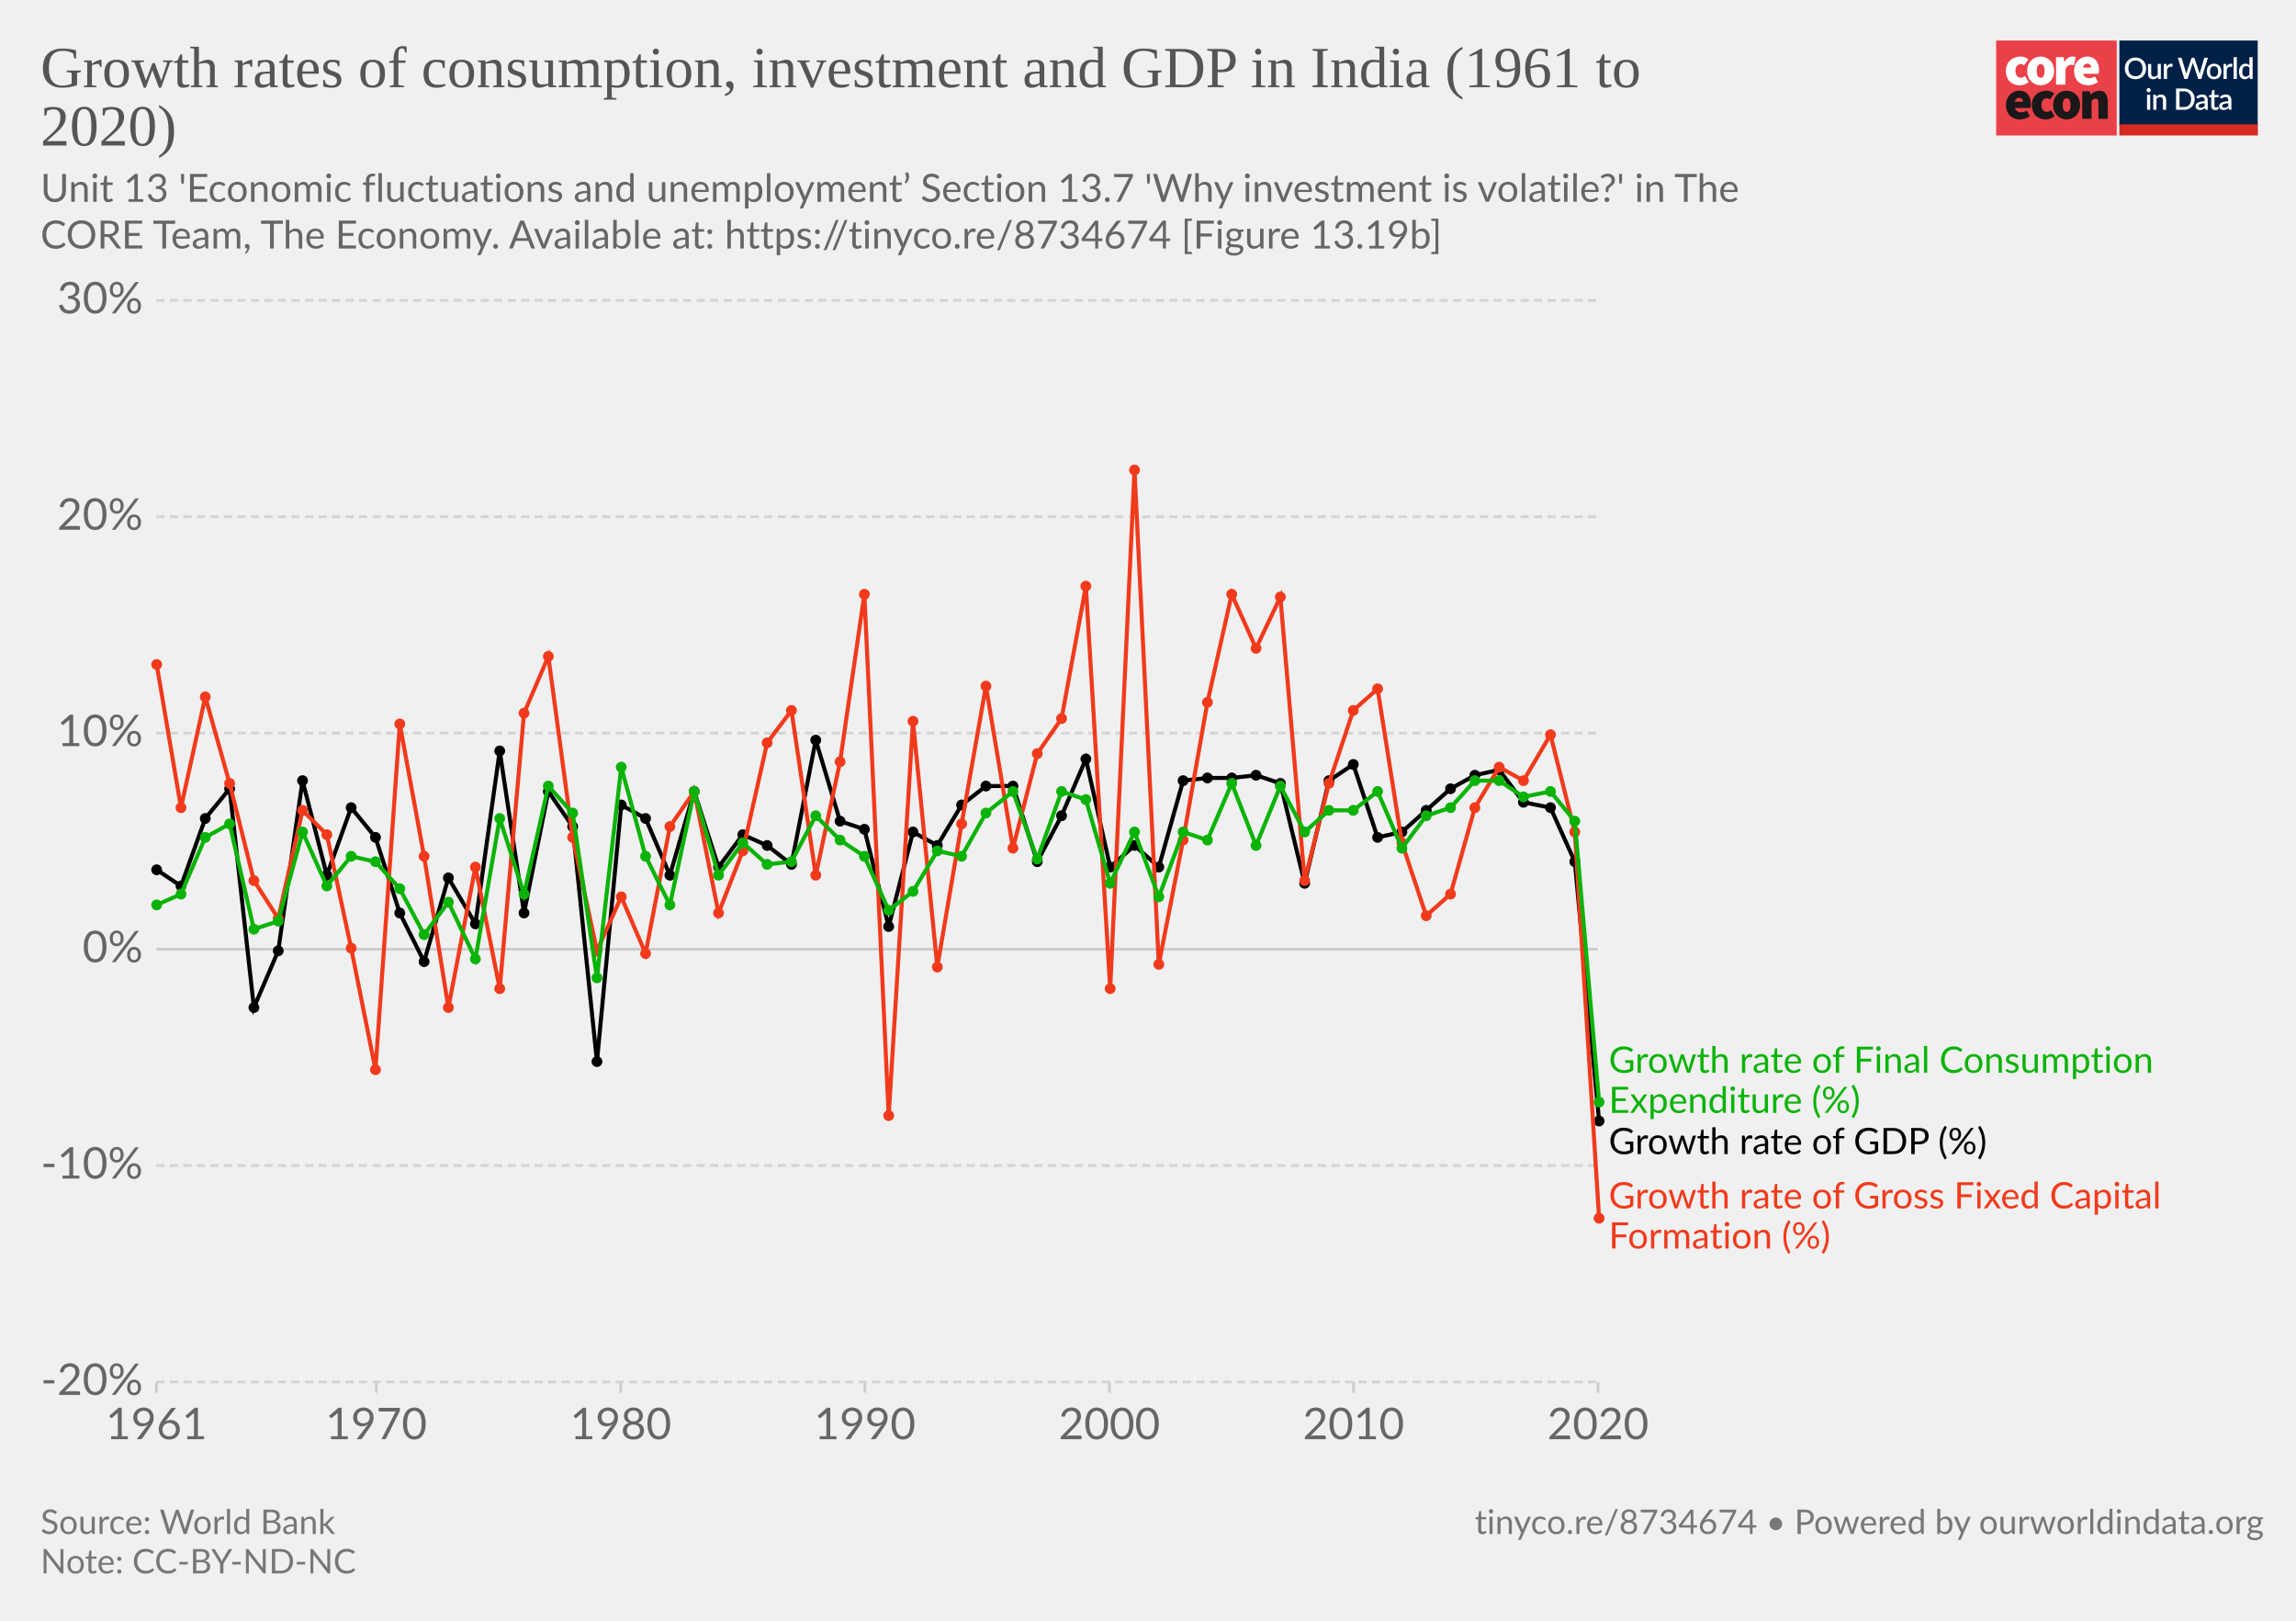
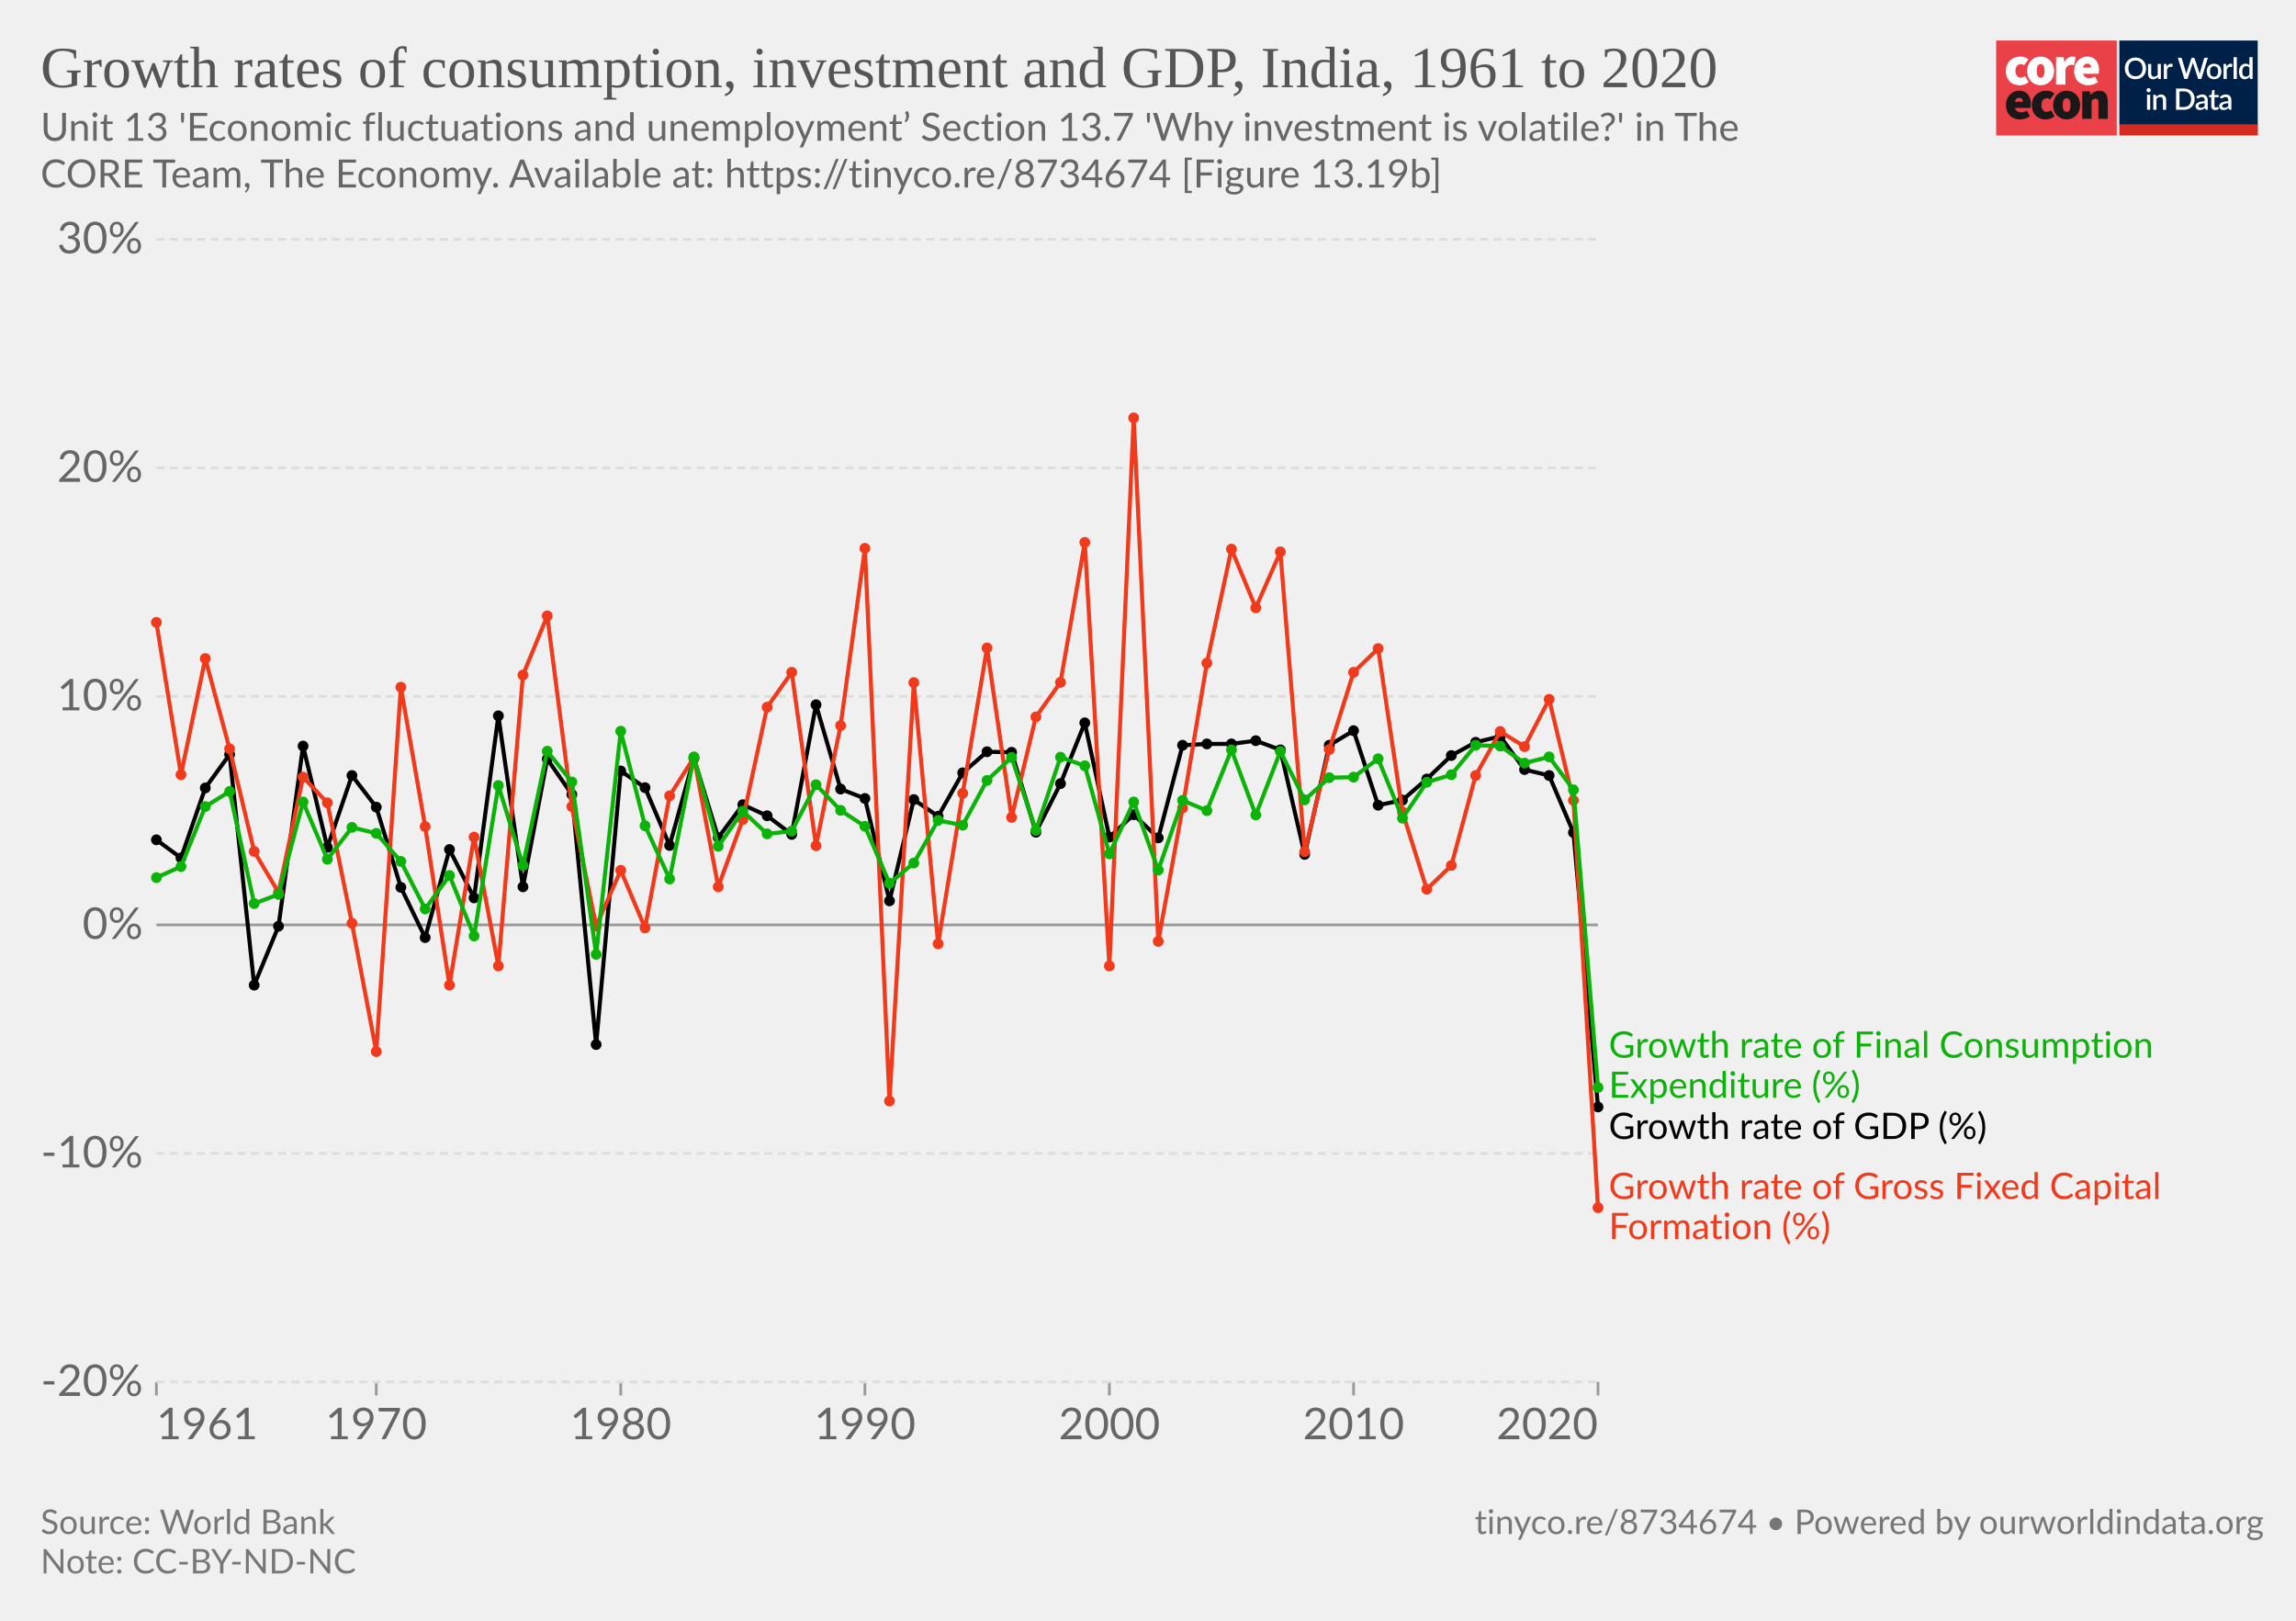
<svg xmlns="http://www.w3.org/2000/svg" version="1.1" style="background-color:#fff;-webkit-font-smoothing:antialiased" width="850" height="600" viewBox="0 0 850 600" font-family="Lato,'Helvetica Neue',Helvetica,Arial,sans-serif" font-size="18" text-rendering="optimizeLegibility">
  <g class="HeaderView">
    <g transform="matrix(.95 0 0 .95 739 15)">
      <svg className="coreLogo" width="102" height="37" viewBox="0 0 102 37" fill="none">
        <path d="M47 0H0v37h47V0z" fill="#EA4148" />
        <path d="M3.78 11.85c0-3.55 2.67-5.6 5.68-5.6a4.63 4.63 0 013.09 1.1l-1.7 2.36c-.31-.32-.74-.5-1.18-.52-1.36 0-2.16 1.03-2.16 2.66 0 1.62.89 2.65 2.03 2.65a2.93 2.93 0 001.7-.69l1.4 2.4a5.29 5.29 0 01-3.52 1.24c-3 0-5.34-2.05-5.34-5.6z" fill="#fff" />
        <path d="M18.85 11.85c0-1.63-.42-2.66-1.52-2.66s-1.52 1.03-1.52 2.66c0 1.62.42 2.65 1.52 2.65s1.52-1.03 1.52-2.65zm-6.77 0c0-3.55 2.54-5.6 5.25-5.6 2.7 0 5.25 2.05 5.25 5.6s-2.54 5.6-5.25 5.6-5.25-2.05-5.25-5.6M23.34 6.5h2.97l.25 1.84h.09c.78-1.46 1.97-2.1 3-2.1.45-.02.9.05 1.32.22l-.6 3.16c-.38-.1-.78-.16-1.18-.17-.76 0-1.7.47-2.2 1.8v5.94h-3.65V6.5zm13.64 4.06c0-.81-.34-1.54-1.44-1.54-.8 0-1.49.47-1.7 1.54h3.14zm-6.6 1.29c0-3.47 2.49-5.6 5.07-5.6 3.13 0 4.62 2.3 4.62 5.17 0 .52-.05 1.03-.15 1.54h-6.04c.34 1.28 1.27 1.71 2.46 1.71a4.3 4.3 0 002.16-.64l1.18 2.18a7.08 7.08 0 01-3.85 1.24c-3.09 0-5.46-2.05-5.46-5.6" fill="#fff" />
        <path d="M10.43 23.87c0-.81-.34-1.54-1.44-1.54-.8 0-1.48.47-1.69 1.54h3.13zm-6.6 1.28c0-3.46 2.5-5.6 5.08-5.6 3.13 0 4.61 2.3 4.61 5.18 0 .51-.05 1.03-.15 1.54H7.34c.34 1.28 1.27 1.7 2.46 1.7.76-.01 1.5-.23 2.16-.63l1.18 2.18a7.08 7.08 0 01-3.85 1.24c-3.1 0-5.46-2.06-5.46-5.6m10.07-.01c0-3.55 2.67-5.6 5.68-5.6a4.63 4.63 0 013.09 1.11l-1.7 2.35c-.32-.31-.74-.5-1.18-.51-1.36 0-2.16 1.03-2.16 2.65 0 1.63.89 2.66 2.03 2.66a2.93 2.93 0 001.7-.69l1.39 2.4a5.29 5.29 0 01-3.51 1.24c-3 0-5.34-2.06-5.34-5.6" fill="#1A1818" />
        <path d="M28.97 25.15c0-1.62-.42-2.65-1.52-2.65s-1.52 1.03-1.52 2.65c0 1.63.42 2.66 1.52 2.66s1.52-1.03 1.52-2.66zm-6.77 0c0-3.55 2.54-5.6 5.25-5.6 2.7 0 5.25 2.05 5.25 5.6s-2.54 5.6-5.25 5.6-5.25-2.04-5.25-5.6m11.34-5.35h2.97l.25 1.29h.09a4.76 4.76 0 013.34-1.54c2.33 0 3.3 1.71 3.3 4.36v6.6h-3.64v-6.13c0-1.37-.34-1.7-1.06-1.7-.67 0-1.05.3-1.6.8v7.02h-3.65V19.8z" fill="#1A1818" />
        <path fill="#fff" d="M48 0h54v37H48z" />
        <path d="M48 0h53.93v33H48V0z" fill="#002147" />
        <path d="M58.42 10.86c0 .61-.1 1.18-.3 1.7a3.83 3.83 0 01-2.15 2.21c-.5.21-1.07.32-1.7.32-.6 0-1.17-.1-1.68-.32a3.9 3.9 0 01-2.15-2.21c-.2-.52-.3-1.09-.3-1.7 0-.61.1-1.18.3-1.7a3.93 3.93 0 012.15-2.22 4.38 4.38 0 011.69-.31c.62 0 1.18.1 1.69.31a3.79 3.79 0 012.15 2.22c.2.52.3 1.09.3 1.7zm-1.38 0c0-.48-.06-.9-.2-1.28A2.38 2.38 0 0055.43 8a2.97 2.97 0 00-1.14-.21c-.42 0-.8.07-1.15.21-.34.14-.63.35-.87.61a2.8 2.8 0 00-.56.97c-.13.38-.2.8-.2 1.28s.07.9.2 1.29a2.46 2.46 0 001.43 1.57c.35.14.73.2 1.15.2.42 0 .8-.06 1.15-.2a2.4 2.4 0 001.42-1.57c.13-.38.2-.81.2-1.29zm7.14-1.72V15h-.74c-.17 0-.27-.08-.32-.24l-.1-.54a3.42 3.42 0 01-.81.63 2.3 2.3 0 01-1.06.24c-.32 0-.6-.05-.85-.16a1.72 1.72 0 01-1-1.15 3.1 3.1 0 01-.12-.91V9.14h1.24v3.73c0 .4.09.7.27.92.18.22.46.32.83.32.27 0 .53-.06.76-.18.24-.13.46-.3.67-.52V9.13h1.23zm2.33 1.08c.18-.37.4-.66.66-.87.27-.22.58-.32.94-.32a1.34 1.34 0 01.66.17l-.09.93a.26.26 0 01-.07.14.2.2 0 01-.13.03c-.06 0-.14 0-.25-.03a1.62 1.62 0 00-.8.04c-.13.05-.25.13-.35.22-.1.1-.2.21-.28.35-.08.14-.15.3-.22.47V15h-1.24V9.13h.72c.13 0 .22.03.27.08.05.05.08.13.1.25l.08.76zm16-3.5L79.94 15h-1.21l-1.95-5.95a4.7 4.7 0 01-.12-.46 3.32 3.32 0 01-.13.46L74.57 15h-1.22l-2.57-8.28h1.13c.11 0 .2.03.28.09.08.05.14.12.16.22l1.56 5.3a6.11 6.11 0 01.16.8 10 10 0 01.2-.8l1.78-5.3a.48.48 0 01.16-.21.4.4 0 01.28-.1h.4c.11 0 .21.03.28.1.08.05.13.12.17.21l1.77 5.3.1.37.1.4a59.35 59.35 0 00.16-.76L81 7.03a.4.4 0 01.16-.22.49.49 0 01.3-.09h1.04zm2.41 2.32c.44 0 .83.07 1.18.22a2.49 2.49 0 011.47 1.55c.13.37.2.79.2 1.25 0 .47-.07.88-.2 1.26-.14.37-.33.69-.58.95a2.87 2.87 0 01-2.07.82c-.43 0-.83-.07-1.18-.22a2.55 2.55 0 01-1.47-1.55c-.14-.38-.2-.8-.2-1.26 0-.46.06-.88.2-1.25a2.55 2.55 0 011.47-1.55c.35-.15.75-.22 1.18-.22zm0 5.08c.53 0 .92-.18 1.18-.53.26-.36.4-.86.4-1.52s-.14-1.17-.4-1.53c-.26-.36-.65-.54-1.18-.54-.53 0-.93.18-1.2.54-.25.36-.38.87-.38 1.53s.13 1.16.39 1.52c.26.35.66.53 1.2.53zm4.86-3.9c.18-.37.4-.66.67-.87.26-.22.57-.32.93-.32a1.34 1.34 0 01.66.17l-.09.93a.26.26 0 01-.07.14.2.2 0 01-.13.03c-.06 0-.14 0-.25-.03a1.62 1.62 0 00-.8.04 1.29 1.29 0 00-.63.57c-.08.14-.15.3-.22.47V15H88.6V9.13h.72c.13 0 .22.03.27.08.05.05.08.13.1.25l.08.76zm4-3.73V15h-1.25V6.49h1.24zm4.91 4.09a1.45 1.45 0 00-1.24-.6c-.48 0-.86.18-1.13.54-.27.35-.4.87-.4 1.56 0 .37.02.67.08.93.07.25.15.46.27.62.11.16.25.28.42.35.16.08.35.11.56.11.31 0 .58-.07.8-.2.24-.14.45-.33.64-.58v-2.73zm1.24-4.09V15h-.75c-.16 0-.27-.08-.31-.24l-.11-.63c-.25.28-.53.52-.84.7-.31.17-.67.26-1.09.26a1.96 1.96 0 01-1.59-.78 2.73 2.73 0 01-.44-.94 4.86 4.86 0 01.01-2.5c.12-.37.3-.7.51-.96a2.3 2.3 0 011.85-.88c.34 0 .63.05.88.16.24.11.45.26.64.46V6.49h1.24zm-39.9 14.65V27h-1.24v-5.86h1.24zm.2-1.78c0 .12-.02.22-.06.32a.83.83 0 01-1.34.26.8.8 0 01-.24-.58c0-.11.02-.22.06-.32a.89.89 0 01.43-.43.76.76 0 01.64 0 .81.81 0 01.45.43c.04.1.06.2.06.32zm2.16 2.55a3.67 3.67 0 01.83-.63 2.32 2.32 0 011.9-.08c.24.11.45.26.61.46.17.2.3.43.38.7.09.28.13.58.13.9V27H65v-3.73c0-.4-.1-.7-.28-.92-.18-.22-.45-.33-.83-.33-.27 0-.53.06-.77.19-.23.13-.45.3-.66.52V27h-1.23v-5.86h.74c.17 0 .28.07.33.23l.08.54zm14.96.95c0 .61-.1 1.17-.3 1.68a3.78 3.78 0 01-2.15 2.16c-.5.2-1.07.3-1.69.3H70.1v-8.28h3.12c.62 0 1.19.1 1.7.3a3.71 3.71 0 012.14 2.16c.2.5.3 1.07.3 1.68zm-1.37 0c0-.48-.07-.9-.2-1.28a2.6 2.6 0 00-.55-.96 2.35 2.35 0 00-.87-.6 2.97 2.97 0 00-1.15-.21h-1.77v6.1h1.77c.43 0 .81-.07 1.15-.2a2.42 2.42 0 001.42-1.56c.13-.38.2-.81.2-1.29zm5.27 1.58a7.5 7.5 0 00-1.12.1c-.3.06-.55.13-.73.22a.97.97 0 00-.41.3.68.68 0 00-.12.4c0 .13.02.25.06.35.05.1.1.18.18.24.08.06.18.1.28.14a1.78 1.78 0 001.18-.14c.23-.12.46-.3.68-.53v-1.08zm-3.28-2.49a3.36 3.36 0 012.37-.92c.34 0 .63.05.9.16a1.83 1.83 0 011.06 1.18c.1.27.15.57.15.9V27h-.55a.56.56 0 01-.27-.05.42.42 0 01-.16-.23l-.12-.47-.44.36c-.15.1-.3.2-.46.26a2.77 2.77 0 01-1.75.12c-.2-.06-.38-.16-.53-.29a1.46 1.46 0 01-.48-1.18c0-.23.06-.45.18-.66.12-.22.32-.41.6-.58a4 4 0 011.1-.43 8.03 8.03 0 011.68-.19v-.39c0-.42-.1-.73-.27-.94-.18-.2-.45-.3-.8-.3-.23-.01-.43.02-.6.08a6.05 6.05 0 00-.74.39.54.54 0 01-.28.08.38.38 0 01-.22-.06.6.6 0 01-.15-.17l-.22-.4zm7.38 5.14c-.48 0-.86-.13-1.12-.4-.26-.28-.4-.67-.4-1.17v-3.41h-.64a.27.27 0 01-.18-.07c-.05-.04-.07-.11-.07-.2v-.5l.95-.14.27-1.7a.31.31 0 01.1-.15c.04-.04.1-.06.18-.06h.63v1.93h1.63v.89h-1.63v3.33c0 .2.05.37.16.48.1.11.24.17.41.17a.79.79 0 00.43-.12 4 4 0 00.12-.08.2.2 0 01.11-.04c.07 0 .13.04.17.11l.37.6c-.2.18-.42.3-.68.4a2.5 2.5 0 01-.8.13zm5.11-2.65a7.5 7.5 0 00-1.11.1 3 3 0 00-.74.22.97.97 0 00-.4.3.68.68 0 00-.13.4c0 .13.02.25.06.35.05.1.11.18.19.24s.17.1.28.14a1.78 1.78 0 001.18-.14c.23-.12.45-.3.67-.53v-1.08zm-3.28-2.49a3.36 3.36 0 012.37-.92c.34 0 .64.05.9.16.27.11.49.26.66.46.18.2.32.44.41.72.1.27.14.57.14.9V27h-.55a.56.56 0 01-.27-.05c-.06-.04-.11-.11-.15-.23l-.12-.47-.45.36c-.14.1-.3.2-.45.26a2.77 2.77 0 01-1.75.12c-.2-.06-.38-.16-.53-.29a1.46 1.46 0 01-.49-1.18c0-.23.06-.45.18-.66.12-.22.32-.41.6-.58.28-.17.65-.31 1.1-.43a8.03 8.03 0 011.68-.19v-.39c0-.42-.09-.73-.27-.94-.18-.2-.44-.3-.8-.3a1.5 1.5 0 00-.59.08 6.09 6.09 0 00-.74.39.54.54 0 01-.29.08.38.38 0 01-.22-.06.6.6 0 01-.14-.17l-.23-.4z" fill="#fff" />
        <path fill="#D42B21" d="M48 32.65h54V37H48z" />
      </svg>
    </g>
    <a href="https://ourworldindata.org/grapher/growth-rates-of-consumption-investment-and-gdp-in-india-1961-to-2020" target="_blank" rel="noopener" font-family="&quot;Playfair Display&quot;,Georgia,&quot;Times New Roman&quot;,serif">
      <text font-size="21.6" x="15" y="32.3" fill="#555">
-         <tspan x="15" y="32.28">Growth rates of consumption, investment and GDP in India (1961 to</tspan>
-         <tspan x="15" y="53.88">2020)</tspan>
+         <tspan x="15" y="32.28">Growth rates of consumption, investment and GDP, India, 1961 to 2020</tspan>
      </text>
    </a>
-     <text font-size="14.4" x="15" y="74.7" fill="#666">
-       <tspan x="15" y="74.72">Unit 13 'Economic fluctuations and unemployment’ Section 13.7 'Why investment is volatile?' in The</tspan>
-       <tspan x="15" y="92"> CORE Team, The Economy. Available at: https://tinyco.re/8734674 [Figure 13.19b]</tspan>
+     <text font-size="14.4" x="15" y="52.1" fill="#666">
+       <tspan x="15" y="52.12">Unit 13 'Economic fluctuations and unemployment’ Section 13.7 'Why investment is volatile?' in The</tspan>
+       <tspan x="15" y="69.4"> CORE Team, The Economy. Available at: https://tinyco.re/8734674 [Figure 13.19b]</tspan>
    </text>
  </g>
  <g class="LineChart">
    <defs>
      <clipPath id="a">
-         <path d="M47.91 93.2h830v843.2h-830z" />
+         <path d="M47.91 78.6h840v464.2h-840z" />
      </clipPath>
    </defs>
    <g class="DualAxisView">
      <g class="HorizontalAxis">
-         <path stroke="#ccc" d="M57.9 511.6v4M139.3 511.6v4M229.8 511.6v4M320.2 511.6v4M410.7 511.6v4M501.1 511.6v4M591.6 511.6v4" />
-         <text x="57.9" y="532.8" fill="#666" text-anchor="middle" font-size="16.2">1961</text>
+         <path stroke="#999" d="M57.9 511.6v5M591.6 511.6v5M139.3 511.6v5M229.8 511.6v5M320.2 511.6v5M410.7 511.6v5M501.1 511.6v5" />
+         <text x="57.91" y="532.8" fill="#666" text-anchor="start" font-size="16.2">1961</text>
+         <text x="591.56" y="532.8" fill="#666" text-anchor="end" font-size="16.2">2020</text>
        <text x="139.3" y="532.8" fill="#666" text-anchor="middle" font-size="16.2">1970</text>
        <text x="229.8" y="532.8" fill="#666" text-anchor="middle" font-size="16.2">1980</text>
        <text x="320.2" y="532.8" fill="#666" text-anchor="middle" font-size="16.2">1990</text>
        <text x="410.7" y="532.8" fill="#666" text-anchor="middle" font-size="16.2">2000</text>
        <text x="501.1" y="532.8" fill="#666" text-anchor="middle" font-size="16.2">2010</text>
-         <text x="591.6" y="532.8" fill="#666" text-anchor="middle" font-size="16.2">2020</text>
-       </g>
-       <g class="VerticalAxis" fill="#666" dominant-baseline="middle" text-anchor="end" font-size="16.2">
-         <text x="52.91" y="511.6">-20%</text>
-         <text x="52.91" y="431.5">-10%</text>
-         <text x="52.91" y="351.4">0%</text>
-         <text x="52.91" y="271.4">10%</text>
-         <text x="52.91" y="191.3">20%</text>
-         <text x="52.91" y="111.2">30%</text>
+       </g>
+       <g class="VerticalAxis" text-anchor="end" fill="#666" font-size="16.2">
+         <text x="52.91" y="511.6" dy=".32em">-20%</text>
+         <text x="52.91" y="427" dy=".32em">-10%</text>
+         <text x="52.91" y="342.4" dy=".32em">0%</text>
+         <text x="52.91" y="257.8" dy=".32em">10%</text>
+         <text x="52.91" y="173.2" dy=".32em">20%</text>
+         <text x="52.91" y="88.6" dy=".32em">30%</text>
      </g>
      <g class="AxisGridLines horizontalLines">
-         <path stroke="#d3d3d3" stroke-dasharray="3,2" d="M57.91 511.6h533.65M57.91 431.5h533.65" />
-         <path stroke="#ccc" d="M57.91 351.4h533.65" />
-         <path stroke="#d3d3d3" stroke-dasharray="3,2" d="M57.91 271.4h533.65M57.91 191.3h533.65M57.91 111.2h533.65" />
+         <path stroke="#ddd" stroke-dasharray="3,2" d="M57.91 511.6h533.65M57.91 427h533.65" />
+         <path stroke="#999" d="M57.91 342.4h533.65" />
+         <path stroke="#ddd" stroke-dasharray="3,2" d="M57.91 257.8h533.65M57.91 173.2h533.65M57.91 88.6h533.65" />
      </g>
    </g>
    <g clip-path="url(#a)">
      <g class="LineLabels" cursor="default">
        <g class="legendMark">
-           <text font-size="13.5" x="595.6" y="397.1" fill="#0bb308">
-             <tspan x="595.56" y="397.15">Growth rate of Final Consumption</tspan>
-             <tspan x="595.56" y="412">Expenditure (%)</tspan>
+           <text font-size="13.5" x="595.6" y="391.6" fill="#0bb308">
+             <tspan x="595.56" y="391.55">Growth rate of Final Consumption</tspan>
+             <tspan x="595.56" y="406.4">Expenditure (%)</tspan>
          </text>
        </g>
        <g class="legendMark">
-           <text font-size="13.5" x="595.6" y="427.3" fill="#000">
-             <tspan x="595.56" y="427.25">Growth rate of GDP (%)</tspan>
+           <text font-size="13.5" x="595.6" y="421.7" fill="#000">
+             <tspan x="595.56" y="421.65">Growth rate of GDP (%)</tspan>
          </text>
        </g>
        <g class="legendMark">
-           <text font-size="13.5" x="595.6" y="447.4" fill="#f13a1c">
-             <tspan x="595.56" y="447.35">Growth rate of Gross Fixed Capital</tspan>
-             <tspan x="595.56" y="462.2">Formation (%)</tspan>
+           <text font-size="13.5" x="595.6" y="443.9" fill="#f13a1c">
+             <tspan x="595.56" y="443.85">Growth rate of Gross Fixed Capital</tspan>
+             <tspan x="595.56" y="458.7">Formation (%)</tspan>
          </text>
        </g>
      </g>
      <g class="Lines">
        <g>
-           <path stroke-linecap="round" stroke="#ddd" d="M58 322l9 6 9-25 9-11 9 81 9-21 9-63 9 35 9-25 9 11 9 28 9 18 9-31 10 17 9-64 9 60 9-45 9 13 9 87 9-95 9 5 9 21 9-31 9 28 9-12 9 4 9 7 9-46 9 30 9 3 9 36 9-35 9 5 9-15 9-7h10l9 28 9-17 9-21 9 40 9-8 9 8 9-32 9-1h9l9-1 9 3 9 37 9-38 9-6 9 27 9-2 9-8 9-8 9-5 9-2 9 12 10 2 9 20 9 96" fill="none" stroke-width="1" />
-         </g>
-         <g>
-           <path stroke-linecap="round" stroke="#ddd" d="M58 246l9 53 9-41 9 32 9 36 9 14 9-40 9 9 9 42 9 45 9-128 9 49 9 56 10-52 9 45 9-102 9-21 9 67 9 42 9-20 9 21 9-47 9-13 9 45 9-23 9-40 9-12 9 61 9-42 9-62 9 193 9-146 9 91 9-53 9-51 10 60 9-35 9-13 9-49 9 149 9-192 9 183 9-46 9-51 9-40 9 20 9-19 9 105 9-36 9-27 9-8 9 57 9 27 9-8 9-32 9-15 9 5 10-17 9 36 9 143" fill="none" stroke-width="1" />
-         </g>
-         <g>
-           <path stroke-linecap="round" stroke="#ddd" d="M58 335l9-4 9-21 9-5 9 39 9-3 9-33 9 20 9-11 9 2 9 10 9 17 9-12 10 21 9-52 9 28 9-40 9 10 9 61 9-78 9 33 9 18 9-42 9 31 9-12 9 8 9-1 9-17 9 9 9 6 9 20 9-7 9-15 9 2 9-16 10-8 9 25 9-25 9 3 9 31 9-19 9 24 9-24 9 3 9-21 9 23 9-22 9 17 9-8h9l9-7 9 21 9-12 9-3 9-10h9l9 6 10-2 9 11 9 104" fill="none" stroke-width="1" />
-         </g>
-         <g>
-           <path stroke="#000" stroke-linecap="round" d="M58 322l9 6 9-25 9-11 9 81 9-21 9-63 9 35 9-25 9 11 9 28 9 18 9-31 10 17 9-64 9 60 9-45 9 13 9 87 9-95 9 5 9 21 9-31 9 28 9-12 9 4 9 7 9-46 9 30 9 3 9 36 9-35 9 5 9-15 9-7h10l9 28 9-17 9-21 9 40 9-8 9 8 9-32 9-1h9l9-1 9 3 9 37 9-38 9-6 9 27 9-2 9-8 9-8 9-5 9-2 9 12 10 2 9 20 9 96" fill="none" stroke-width="1.5" />
+           <path stroke-linecap="round" stroke-linejoin="round" stroke="#ddd" d="M57.9 310.9l9.1 6.7 9-25.9 9-12.4 9.1 85.4 9-21.8 9.1-66.7 9 37.5 9.1-26.6 9 11.7 9.1 29.7 9 18.6 9-32.6 9.1 17.9 9-67.4 9.1 63.3 9-47.3 9.1 13.1 9 92.6 9.1-101.3 9 6.2 9.1 21.4 9-32.3 9 29.4 9.1-12.2 9 4.1 9.1 6.9 9-48 9.1 31.2 9 3.5 9.1 37.9 9-37.5 9 6.2 9.1-16.1 9-7.8 9.1.2 9 29.6 9.1-18 9-22.5 9.1 42.3 9-8.3 9.1 8.6 9-34.3 9-.5h9.1l9-1.2 9.1 3.4 9 38.7 9.1-40.4 9-5.4 9.1 27.6 9-1.9 9-7.8 9.1-8.7 9-4.9 9.1-2.2 9 12.3 9.1 2.2 9 21.1 9.1 101.6" fill="none" stroke-width="1" />
+         </g>
+         <g>
+           <path stroke-linecap="round" stroke-linejoin="round" stroke="#ddd" d="M57.9 230.4l9.1 56.4 9-43 9 33.4 9.1 38 9 15.2 9.1-42.7 9 9.5 9.1 44.6 9 47.5 9.1-134.9 9 51.6 9 58.7 9.1-54.8 9 47.7 9.1-107.7 9-21.9 9.1 70.6 9 44.3 9.1-20.7 9 21.3 9.1-48.9 9-14.2 9 47.9 9.1-24.9 9-41.6 9.1-12.9 9 64.2 9.1-44.5 9-65.6 9.1 204.6 9-154.9 9 96.7 9.1-55.7 9-53.8 9.1 62.7 9-37.2 9.1-12.8 9-51.8 9.1 156.8 9-202.9 9.1 193.8 9-49.4 9-53.6 9.1-42.2 9 21.7 9.1-20.7 9 111 9.1-37.8 9-28.6 9.1-8.8 9 60.5 9 28.6 9.1-8.8 9-33.3 9.1-16.3 9 5.6 9.1-17.5 9 37.4 9.1 150.8" fill="none" stroke-width="1" />
+         </g>
+         <g>
+           <path stroke-linecap="round" stroke-linejoin="round" stroke="#ddd" d="M57.9 324.9l9.1-4.1 9-22.2 9-5.6 9.1 41.5 9-3.4 9.1-34.2 9 21.2 9.1-11.8 9 2.2 9.1 10.4 9 17.6 9-12.4 9.1 22.4 9-55.7 9.1 29.6 9-42.3 9.1 11.4 9 63.8 9.1-82.6 9 35 9.1 19.7 9-45.2 9 33.1 9.1-13 9 8.4 9.1-1 9-17.2 9.1 9.5 9 5.9 9.1 21.1 9-7.5 9-15.8 9.1 1.8 9-16.6 9.1-8.5 9 27 9.1-27.1 9 3.2 9.1 32.6 9-19.2 9.1 25.2 9-25.8 9 3.8 9.1-22.5 9 24.1 9.1-23.5 9 17.9 9.1-8.2 9-.2 9.1-6.8 9 22 9-13.3 9.1-2.8 9-10.9 9.1.3 9 6.3 9.1-2.3 9 12.2 9.1 110.2" fill="none" stroke-width="1" />
+         </g>
+         <g>
+           <path stroke="#000" stroke-linecap="round" stroke-linejoin="round" d="M57.9 310.9l9.1 6.7 9-25.9 9-12.4 9.1 85.4 9-21.8 9.1-66.7 9 37.5 9.1-26.6 9 11.7 9.1 29.7 9 18.6 9-32.6 9.1 17.9 9-67.4 9.1 63.3 9-47.3 9.1 13.1 9 92.6 9.1-101.3 9 6.2 9.1 21.4 9-32.3 9 29.4 9.1-12.2 9 4.1 9.1 6.9 9-48 9.1 31.2 9 3.5 9.1 37.9 9-37.5 9 6.2 9.1-16.1 9-7.8 9.1.2 9 29.6 9.1-18 9-22.5 9.1 42.3 9-8.3 9.1 8.6 9-34.3 9-.5h9.1l9-1.2 9.1 3.4 9 38.7 9.1-40.4 9-5.4 9.1 27.6 9-1.9 9-7.8 9.1-8.7 9-4.9 9.1-2.2 9 12.3 9.1 2.2 9 21.1 9.1 101.6" fill="none" stroke-width="1.5" />
          <g fill="#000">
-             <circle cx="58" cy="322" r="2" />
-             <circle cx="67" cy="328" r="2" />
-             <circle cx="76" cy="303" r="2" />
-             <circle cx="85" cy="292" r="2" />
-             <circle cx="94" cy="373" r="2" />
-             <circle cx="103" cy="352" r="2" />
-             <circle cx="112" cy="289" r="2" />
-             <circle cx="121" cy="324" r="2" />
-             <circle cx="130" cy="299" r="2" />
-             <circle cx="139" cy="310" r="2" />
-             <circle cx="148" cy="338" r="2" />
-             <circle cx="157" cy="356" r="2" />
-             <circle cx="166" cy="325" r="2" />
-             <circle cx="176" cy="342" r="2" />
-             <circle cx="185" cy="278" r="2" />
-             <circle cx="194" cy="338" r="2" />
-             <circle cx="203" cy="293" r="2" />
-             <circle cx="212" cy="306" r="2" />
-             <circle cx="221" cy="393" r="2" />
-             <circle cx="230" cy="298" r="2" />
-             <circle cx="239" cy="303" r="2" />
-             <circle cx="248" cy="324" r="2" />
-             <circle cx="257" cy="293" r="2" />
-             <circle cx="266" cy="321" r="2" />
-             <circle cx="275" cy="309" r="2" />
-             <circle cx="284" cy="313" r="2" />
-             <circle cx="293" cy="320" r="2" />
-             <circle cx="302" cy="274" r="2" />
-             <circle cx="311" cy="304" r="2" />
-             <circle cx="320" cy="307" r="2" />
-             <circle cx="329" cy="343" r="2" />
-             <circle cx="338" cy="308" r="2" />
-             <circle cx="347" cy="313" r="2" />
-             <circle cx="356" cy="298" r="2" />
-             <circle cx="365" cy="291" r="2" />
-             <circle cx="375" cy="291" r="2" />
-             <circle cx="384" cy="319" r="2" />
-             <circle cx="393" cy="302" r="2" />
-             <circle cx="402" cy="281" r="2" />
-             <circle cx="411" cy="321" r="2" />
-             <circle cx="420" cy="313" r="2" />
-             <circle cx="429" cy="321" r="2" />
-             <circle cx="438" cy="289" r="2" />
-             <circle cx="447" cy="288" r="2" />
-             <circle cx="456" cy="288" r="2" />
-             <circle cx="465" cy="287" r="2" />
-             <circle cx="474" cy="290" r="2" />
-             <circle cx="483" cy="327" r="2" />
-             <circle cx="492" cy="289" r="2" />
-             <circle cx="501" cy="283" r="2" />
-             <circle cx="510" cy="310" r="2" />
-             <circle cx="519" cy="308" r="2" />
-             <circle cx="528" cy="300" r="2" />
-             <circle cx="537" cy="292" r="2" />
-             <circle cx="546" cy="287" r="2" />
-             <circle cx="555" cy="285" r="2" />
-             <circle cx="564" cy="297" r="2" />
-             <circle cx="574" cy="299" r="2" />
-             <circle cx="583" cy="319" r="2" />
-             <circle cx="592" cy="415" r="2" />
+             <circle cx="57.9" cy="310.9" r="2" />
+             <circle cx="67" cy="317.6" r="2" />
+             <circle cx="76" cy="291.7" r="2" />
+             <circle cx="85" cy="279.3" r="2" />
+             <circle cx="94.1" cy="364.7" r="2" />
+             <circle cx="103.1" cy="342.9" r="2" />
+             <circle cx="112.2" cy="276.2" r="2" />
+             <circle cx="121.2" cy="313.7" r="2" />
+             <circle cx="130.3" cy="287.1" r="2" />
+             <circle cx="139.3" cy="298.8" r="2" />
+             <circle cx="148.4" cy="328.5" r="2" />
+             <circle cx="157.4" cy="347.1" r="2" />
+             <circle cx="166.4" cy="314.5" r="2" />
+             <circle cx="175.5" cy="332.4" r="2" />
+             <circle cx="184.5" cy="265" r="2" />
+             <circle cx="193.6" cy="328.3" r="2" />
+             <circle cx="202.6" cy="281" r="2" />
+             <circle cx="211.7" cy="294.1" r="2" />
+             <circle cx="220.7" cy="386.7" r="2" />
+             <circle cx="229.8" cy="285.4" r="2" />
+             <circle cx="238.8" cy="291.6" r="2" />
+             <circle cx="247.9" cy="313" r="2" />
+             <circle cx="256.9" cy="280.7" r="2" />
+             <circle cx="265.9" cy="310.1" r="2" />
+             <circle cx="275" cy="297.9" r="2" />
+             <circle cx="284" cy="302" r="2" />
+             <circle cx="293.1" cy="308.9" r="2" />
+             <circle cx="302.1" cy="260.9" r="2" />
+             <circle cx="311.2" cy="292.1" r="2" />
+             <circle cx="320.2" cy="295.6" r="2" />
+             <circle cx="329.3" cy="333.5" r="2" />
+             <circle cx="338.3" cy="296" r="2" />
+             <circle cx="347.3" cy="302.2" r="2" />
+             <circle cx="356.4" cy="286.1" r="2" />
+             <circle cx="365.4" cy="278.3" r="2" />
+             <circle cx="374.5" cy="278.5" r="2" />
+             <circle cx="383.5" cy="308.1" r="2" />
+             <circle cx="392.6" cy="290.1" r="2" />
+             <circle cx="401.6" cy="267.6" r="2" />
+             <circle cx="410.7" cy="309.9" r="2" />
+             <circle cx="419.7" cy="301.6" r="2" />
+             <circle cx="428.8" cy="310.2" r="2" />
+             <circle cx="437.8" cy="275.9" r="2" />
+             <circle cx="446.8" cy="275.4" r="2" />
+             <circle cx="455.9" cy="275.4" r="2" />
+             <circle cx="464.9" cy="274.2" r="2" />
+             <circle cx="474" cy="277.6" r="2" />
+             <circle cx="483" cy="316.3" r="2" />
+             <circle cx="492.1" cy="275.9" r="2" />
+             <circle cx="501.1" cy="270.5" r="2" />
+             <circle cx="510.2" cy="298.1" r="2" />
+             <circle cx="519.2" cy="296.2" r="2" />
+             <circle cx="528.2" cy="288.4" r="2" />
+             <circle cx="537.3" cy="279.7" r="2" />
+             <circle cx="546.3" cy="274.8" r="2" />
+             <circle cx="555.4" cy="272.6" r="2" />
+             <circle cx="564.4" cy="284.9" r="2" />
+             <circle cx="573.5" cy="287.1" r="2" />
+             <circle cx="582.5" cy="308.2" r="2" />
+             <circle cx="591.6" cy="409.8" r="2" />
          </g>
        </g>
        <g>
-           <path stroke="#f13a1c" stroke-linecap="round" d="M58 246l9 53 9-41 9 32 9 36 9 14 9-40 9 9 9 42 9 45 9-128 9 49 9 56 10-52 9 45 9-102 9-21 9 67 9 42 9-20 9 21 9-47 9-13 9 45 9-23 9-40 9-12 9 61 9-42 9-62 9 193 9-146 9 91 9-53 9-51 10 60 9-35 9-13 9-49 9 149 9-192 9 183 9-46 9-51 9-40 9 20 9-19 9 105 9-36 9-27 9-8 9 57 9 27 9-8 9-32 9-15 9 5 10-17 9 36 9 143" fill="none" stroke-width="1.5" />
+           <path stroke="#f13a1c" stroke-linecap="round" stroke-linejoin="round" d="M57.9 230.4l9.1 56.4 9-43 9 33.4 9.1 38 9 15.2 9.1-42.7 9 9.5 9.1 44.6 9 47.5 9.1-134.9 9 51.6 9 58.7 9.1-54.8 9 47.7 9.1-107.7 9-21.9 9.1 70.6 9 44.3 9.1-20.7 9 21.3 9.1-48.9 9-14.2 9 47.9 9.1-24.9 9-41.6 9.1-12.9 9 64.2 9.1-44.5 9-65.6 9.1 204.6 9-154.9 9 96.7 9.1-55.7 9-53.8 9.1 62.7 9-37.2 9.1-12.8 9-51.8 9.1 156.8 9-202.9 9.1 193.8 9-49.4 9-53.6 9.1-42.2 9 21.7 9.1-20.7 9 111 9.1-37.8 9-28.6 9.1-8.8 9 60.5 9 28.6 9.1-8.8 9-33.3 9.1-16.3 9 5.6 9.1-17.5 9 37.4 9.1 150.8" fill="none" stroke-width="1.5" />
          <g fill="#f13a1c">
-             <circle cx="58" cy="246" r="2" />
-             <circle cx="67" cy="299" r="2" />
-             <circle cx="76" cy="258" r="2" />
-             <circle cx="85" cy="290" r="2" />
-             <circle cx="94" cy="326" r="2" />
-             <circle cx="103" cy="340" r="2" />
-             <circle cx="112" cy="300" r="2" />
-             <circle cx="121" cy="309" r="2" />
-             <circle cx="130" cy="351" r="2" />
-             <circle cx="139" cy="396" r="2" />
-             <circle cx="148" cy="268" r="2" />
-             <circle cx="157" cy="317" r="2" />
-             <circle cx="166" cy="373" r="2" />
-             <circle cx="176" cy="321" r="2" />
-             <circle cx="185" cy="366" r="2" />
-             <circle cx="194" cy="264" r="2" />
-             <circle cx="203" cy="243" r="2" />
-             <circle cx="212" cy="310" r="2" />
-             <circle cx="221" cy="352" r="2" />
-             <circle cx="230" cy="332" r="2" />
-             <circle cx="239" cy="353" r="2" />
-             <circle cx="248" cy="306" r="2" />
-             <circle cx="257" cy="293" r="2" />
-             <circle cx="266" cy="338" r="2" />
-             <circle cx="275" cy="315" r="2" />
-             <circle cx="284" cy="275" r="2" />
-             <circle cx="293" cy="263" r="2" />
-             <circle cx="302" cy="324" r="2" />
-             <circle cx="311" cy="282" r="2" />
-             <circle cx="320" cy="220" r="2" />
-             <circle cx="329" cy="413" r="2" />
-             <circle cx="338" cy="267" r="2" />
-             <circle cx="347" cy="358" r="2" />
-             <circle cx="356" cy="305" r="2" />
-             <circle cx="365" cy="254" r="2" />
-             <circle cx="375" cy="314" r="2" />
-             <circle cx="384" cy="279" r="2" />
-             <circle cx="393" cy="266" r="2" />
-             <circle cx="402" cy="217" r="2" />
-             <circle cx="411" cy="366" r="2" />
-             <circle cx="420" cy="174" r="2" />
-             <circle cx="429" cy="357" r="2" />
-             <circle cx="438" cy="311" r="2" />
-             <circle cx="447" cy="260" r="2" />
-             <circle cx="456" cy="220" r="2" />
-             <circle cx="465" cy="240" r="2" />
-             <circle cx="474" cy="221" r="2" />
-             <circle cx="483" cy="326" r="2" />
-             <circle cx="492" cy="290" r="2" />
-             <circle cx="501" cy="263" r="2" />
-             <circle cx="510" cy="255" r="2" />
-             <circle cx="519" cy="312" r="2" />
-             <circle cx="528" cy="339" r="2" />
-             <circle cx="537" cy="331" r="2" />
-             <circle cx="546" cy="299" r="2" />
-             <circle cx="555" cy="284" r="2" />
-             <circle cx="564" cy="289" r="2" />
-             <circle cx="574" cy="272" r="2" />
-             <circle cx="583" cy="308" r="2" />
-             <circle cx="592" cy="451" r="2" />
+             <circle cx="57.9" cy="230.4" r="2" />
+             <circle cx="67" cy="286.8" r="2" />
+             <circle cx="76" cy="243.8" r="2" />
+             <circle cx="85" cy="277.2" r="2" />
+             <circle cx="94.1" cy="315.2" r="2" />
+             <circle cx="103.1" cy="330.4" r="2" />
+             <circle cx="112.2" cy="287.7" r="2" />
+             <circle cx="121.2" cy="297.2" r="2" />
+             <circle cx="130.3" cy="341.8" r="2" />
+             <circle cx="139.3" cy="389.3" r="2" />
+             <circle cx="148.4" cy="254.4" r="2" />
+             <circle cx="157.4" cy="306" r="2" />
+             <circle cx="166.4" cy="364.7" r="2" />
+             <circle cx="175.5" cy="309.9" r="2" />
+             <circle cx="184.5" cy="357.6" r="2" />
+             <circle cx="193.6" cy="249.9" r="2" />
+             <circle cx="202.6" cy="228" r="2" />
+             <circle cx="211.7" cy="298.6" r="2" />
+             <circle cx="220.7" cy="342.9" r="2" />
+             <circle cx="229.8" cy="322.2" r="2" />
+             <circle cx="238.8" cy="343.5" r="2" />
+             <circle cx="247.9" cy="294.6" r="2" />
+             <circle cx="256.9" cy="280.4" r="2" />
+             <circle cx="265.9" cy="328.3" r="2" />
+             <circle cx="275" cy="303.4" r="2" />
+             <circle cx="284" cy="261.8" r="2" />
+             <circle cx="293.1" cy="248.9" r="2" />
+             <circle cx="302.1" cy="313.1" r="2" />
+             <circle cx="311.2" cy="268.6" r="2" />
+             <circle cx="320.2" cy="203" r="2" />
+             <circle cx="329.3" cy="407.6" r="2" />
+             <circle cx="338.3" cy="252.7" r="2" />
+             <circle cx="347.3" cy="349.4" r="2" />
+             <circle cx="356.4" cy="293.7" r="2" />
+             <circle cx="365.4" cy="239.9" r="2" />
+             <circle cx="374.5" cy="302.6" r="2" />
+             <circle cx="383.5" cy="265.4" r="2" />
+             <circle cx="392.6" cy="252.6" r="2" />
+             <circle cx="401.6" cy="200.8" r="2" />
+             <circle cx="410.7" cy="357.6" r="2" />
+             <circle cx="419.7" cy="154.7" r="2" />
+             <circle cx="428.8" cy="348.5" r="2" />
+             <circle cx="437.8" cy="299.1" r="2" />
+             <circle cx="446.8" cy="245.5" r="2" />
+             <circle cx="455.9" cy="203.3" r="2" />
+             <circle cx="464.9" cy="225" r="2" />
+             <circle cx="474" cy="204.3" r="2" />
+             <circle cx="483" cy="315.3" r="2" />
+             <circle cx="492.1" cy="277.5" r="2" />
+             <circle cx="501.1" cy="248.9" r="2" />
+             <circle cx="510.2" cy="240.1" r="2" />
+             <circle cx="519.2" cy="300.6" r="2" />
+             <circle cx="528.2" cy="329.2" r="2" />
+             <circle cx="537.3" cy="320.4" r="2" />
+             <circle cx="546.3" cy="287.1" r="2" />
+             <circle cx="555.4" cy="270.8" r="2" />
+             <circle cx="564.4" cy="276.4" r="2" />
+             <circle cx="573.5" cy="258.9" r="2" />
+             <circle cx="582.5" cy="296.3" r="2" />
+             <circle cx="591.6" cy="447.1" r="2" />
          </g>
        </g>
        <g>
-           <path stroke="#0bb308" stroke-linecap="round" d="M58 335l9-4 9-21 9-5 9 39 9-3 9-33 9 20 9-11 9 2 9 10 9 17 9-12 10 21 9-52 9 28 9-40 9 10 9 61 9-78 9 33 9 18 9-42 9 31 9-12 9 8 9-1 9-17 9 9 9 6 9 20 9-7 9-15 9 2 9-16 10-8 9 25 9-25 9 3 9 31 9-19 9 24 9-24 9 3 9-21 9 23 9-22 9 17 9-8h9l9-7 9 21 9-12 9-3 9-10h9l9 6 10-2 9 11 9 104" fill="none" stroke-width="1.5" />
+           <path stroke="#0bb308" stroke-linecap="round" stroke-linejoin="round" d="M57.9 324.9l9.1-4.1 9-22.2 9-5.6 9.1 41.5 9-3.4 9.1-34.2 9 21.2 9.1-11.8 9 2.2 9.1 10.4 9 17.6 9-12.4 9.1 22.4 9-55.7 9.1 29.6 9-42.3 9.1 11.4 9 63.8 9.1-82.6 9 35 9.1 19.7 9-45.2 9 33.1 9.1-13 9 8.4 9.1-1 9-17.2 9.1 9.5 9 5.9 9.1 21.1 9-7.5 9-15.8 9.1 1.8 9-16.6 9.1-8.5 9 27 9.1-27.1 9 3.2 9.1 32.6 9-19.2 9.1 25.2 9-25.8 9 3.8 9.1-22.5 9 24.1 9.1-23.5 9 17.9 9.1-8.2 9-.2 9.1-6.8 9 22 9-13.3 9.1-2.8 9-10.9 9.1.3 9 6.3 9.1-2.3 9 12.2 9.1 110.2" fill="none" stroke-width="1.5" />
          <g fill="#0bb308">
-             <circle cx="58" cy="335" r="2" />
-             <circle cx="67" cy="331" r="2" />
-             <circle cx="76" cy="310" r="2" />
-             <circle cx="85" cy="305" r="2" />
-             <circle cx="94" cy="344" r="2" />
-             <circle cx="103" cy="341" r="2" />
-             <circle cx="112" cy="308" r="2" />
-             <circle cx="121" cy="328" r="2" />
-             <circle cx="130" cy="317" r="2" />
-             <circle cx="139" cy="319" r="2" />
-             <circle cx="148" cy="329" r="2" />
-             <circle cx="157" cy="346" r="2" />
-             <circle cx="166" cy="334" r="2" />
-             <circle cx="176" cy="355" r="2" />
-             <circle cx="185" cy="303" r="2" />
-             <circle cx="194" cy="331" r="2" />
-             <circle cx="203" cy="291" r="2" />
-             <circle cx="212" cy="301" r="2" />
-             <circle cx="221" cy="362" r="2" />
-             <circle cx="230" cy="284" r="2" />
-             <circle cx="239" cy="317" r="2" />
-             <circle cx="248" cy="335" r="2" />
-             <circle cx="257" cy="293" r="2" />
-             <circle cx="266" cy="324" r="2" />
-             <circle cx="275" cy="312" r="2" />
-             <circle cx="284" cy="320" r="2" />
-             <circle cx="293" cy="319" r="2" />
-             <circle cx="302" cy="302" r="2" />
-             <circle cx="311" cy="311" r="2" />
-             <circle cx="320" cy="317" r="2" />
-             <circle cx="329" cy="337" r="2" />
-             <circle cx="338" cy="330" r="2" />
-             <circle cx="347" cy="315" r="2" />
-             <circle cx="356" cy="317" r="2" />
-             <circle cx="365" cy="301" r="2" />
-             <circle cx="375" cy="293" r="2" />
-             <circle cx="384" cy="318" r="2" />
-             <circle cx="393" cy="293" r="2" />
-             <circle cx="402" cy="296" r="2" />
-             <circle cx="411" cy="327" r="2" />
-             <circle cx="420" cy="308" r="2" />
-             <circle cx="429" cy="332" r="2" />
-             <circle cx="438" cy="308" r="2" />
-             <circle cx="447" cy="311" r="2" />
-             <circle cx="456" cy="290" r="2" />
-             <circle cx="465" cy="313" r="2" />
-             <circle cx="474" cy="291" r="2" />
-             <circle cx="483" cy="308" r="2" />
-             <circle cx="492" cy="300" r="2" />
-             <circle cx="501" cy="300" r="2" />
-             <circle cx="510" cy="293" r="2" />
-             <circle cx="519" cy="314" r="2" />
-             <circle cx="528" cy="302" r="2" />
-             <circle cx="537" cy="299" r="2" />
-             <circle cx="546" cy="289" r="2" />
-             <circle cx="555" cy="289" r="2" />
-             <circle cx="564" cy="295" r="2" />
-             <circle cx="574" cy="293" r="2" />
-             <circle cx="583" cy="304" r="2" />
-             <circle cx="592" cy="408" r="2" />
+             <circle cx="57.9" cy="324.9" r="2" />
+             <circle cx="67" cy="320.8" r="2" />
+             <circle cx="76" cy="298.6" r="2" />
+             <circle cx="85" cy="293" r="2" />
+             <circle cx="94.1" cy="334.5" r="2" />
+             <circle cx="103.1" cy="331.1" r="2" />
+             <circle cx="112.2" cy="296.9" r="2" />
+             <circle cx="121.2" cy="318.1" r="2" />
+             <circle cx="130.3" cy="306.3" r="2" />
+             <circle cx="139.3" cy="308.5" r="2" />
+             <circle cx="148.4" cy="318.9" r="2" />
+             <circle cx="157.4" cy="336.5" r="2" />
+             <circle cx="166.4" cy="324.1" r="2" />
+             <circle cx="175.5" cy="346.5" r="2" />
+             <circle cx="184.5" cy="290.8" r="2" />
+             <circle cx="193.6" cy="320.4" r="2" />
+             <circle cx="202.6" cy="278.1" r="2" />
+             <circle cx="211.7" cy="289.5" r="2" />
+             <circle cx="220.7" cy="353.3" r="2" />
+             <circle cx="229.8" cy="270.7" r="2" />
+             <circle cx="238.8" cy="305.7" r="2" />
+             <circle cx="247.9" cy="325.4" r="2" />
+             <circle cx="256.9" cy="280.2" r="2" />
+             <circle cx="265.9" cy="313.3" r="2" />
+             <circle cx="275" cy="300.3" r="2" />
+             <circle cx="284" cy="308.7" r="2" />
+             <circle cx="293.1" cy="307.7" r="2" />
+             <circle cx="302.1" cy="290.5" r="2" />
+             <circle cx="311.2" cy="300" r="2" />
+             <circle cx="320.2" cy="305.9" r="2" />
+             <circle cx="329.3" cy="327" r="2" />
+             <circle cx="338.3" cy="319.5" r="2" />
+             <circle cx="347.3" cy="303.7" r="2" />
+             <circle cx="356.4" cy="305.5" r="2" />
+             <circle cx="365.4" cy="288.9" r="2" />
+             <circle cx="374.5" cy="280.4" r="2" />
+             <circle cx="383.5" cy="307.4" r="2" />
+             <circle cx="392.6" cy="280.3" r="2" />
+             <circle cx="401.6" cy="283.5" r="2" />
+             <circle cx="410.7" cy="316.1" r="2" />
+             <circle cx="419.7" cy="296.9" r="2" />
+             <circle cx="428.8" cy="322.1" r="2" />
+             <circle cx="437.8" cy="296.3" r="2" />
+             <circle cx="446.8" cy="300.1" r="2" />
+             <circle cx="455.9" cy="277.6" r="2" />
+             <circle cx="464.9" cy="301.7" r="2" />
+             <circle cx="474" cy="278.2" r="2" />
+             <circle cx="483" cy="296.1" r="2" />
+             <circle cx="492.1" cy="287.9" r="2" />
+             <circle cx="501.1" cy="287.7" r="2" />
+             <circle cx="510.2" cy="280.9" r="2" />
+             <circle cx="519.2" cy="302.9" r="2" />
+             <circle cx="528.2" cy="289.6" r="2" />
+             <circle cx="537.3" cy="286.8" r="2" />
+             <circle cx="546.3" cy="275.9" r="2" />
+             <circle cx="555.4" cy="276.2" r="2" />
+             <circle cx="564.4" cy="282.5" r="2" />
+             <circle cx="573.5" cy="280.2" r="2" />
+             <circle cx="582.5" cy="292.4" r="2" />
+             <circle cx="591.6" cy="402.6" r="2" />
          </g>
        </g>
      </g>
    </g>
  </g>
  <g class="SourcesFooter" fill="#777">
    <g fill="#777">
      <text font-size="12.6" x="15" y="567.9">
        <tspan x="15" y="567.88">Source: World Bank</tspan>
      </text>
    </g>
    <text font-size="12.6" x="15" y="582.5">
      <tspan x="15" y="582.48">Note: CC-BY-ND-NC</tspan>
    </text>
    <text font-size="12.6" x="546" y="567.9">
      <tspan x="545.96" y="567.88">
        <a target="_blank" href="https://tinyco.re/8734674" fill="#777">tinyco.re/8734674</a> • <a href="https://ourworldindata.org" target="_blank">Powered by ourworldindata.org</a>
      </tspan>
    </text>
  </g>
</svg>
